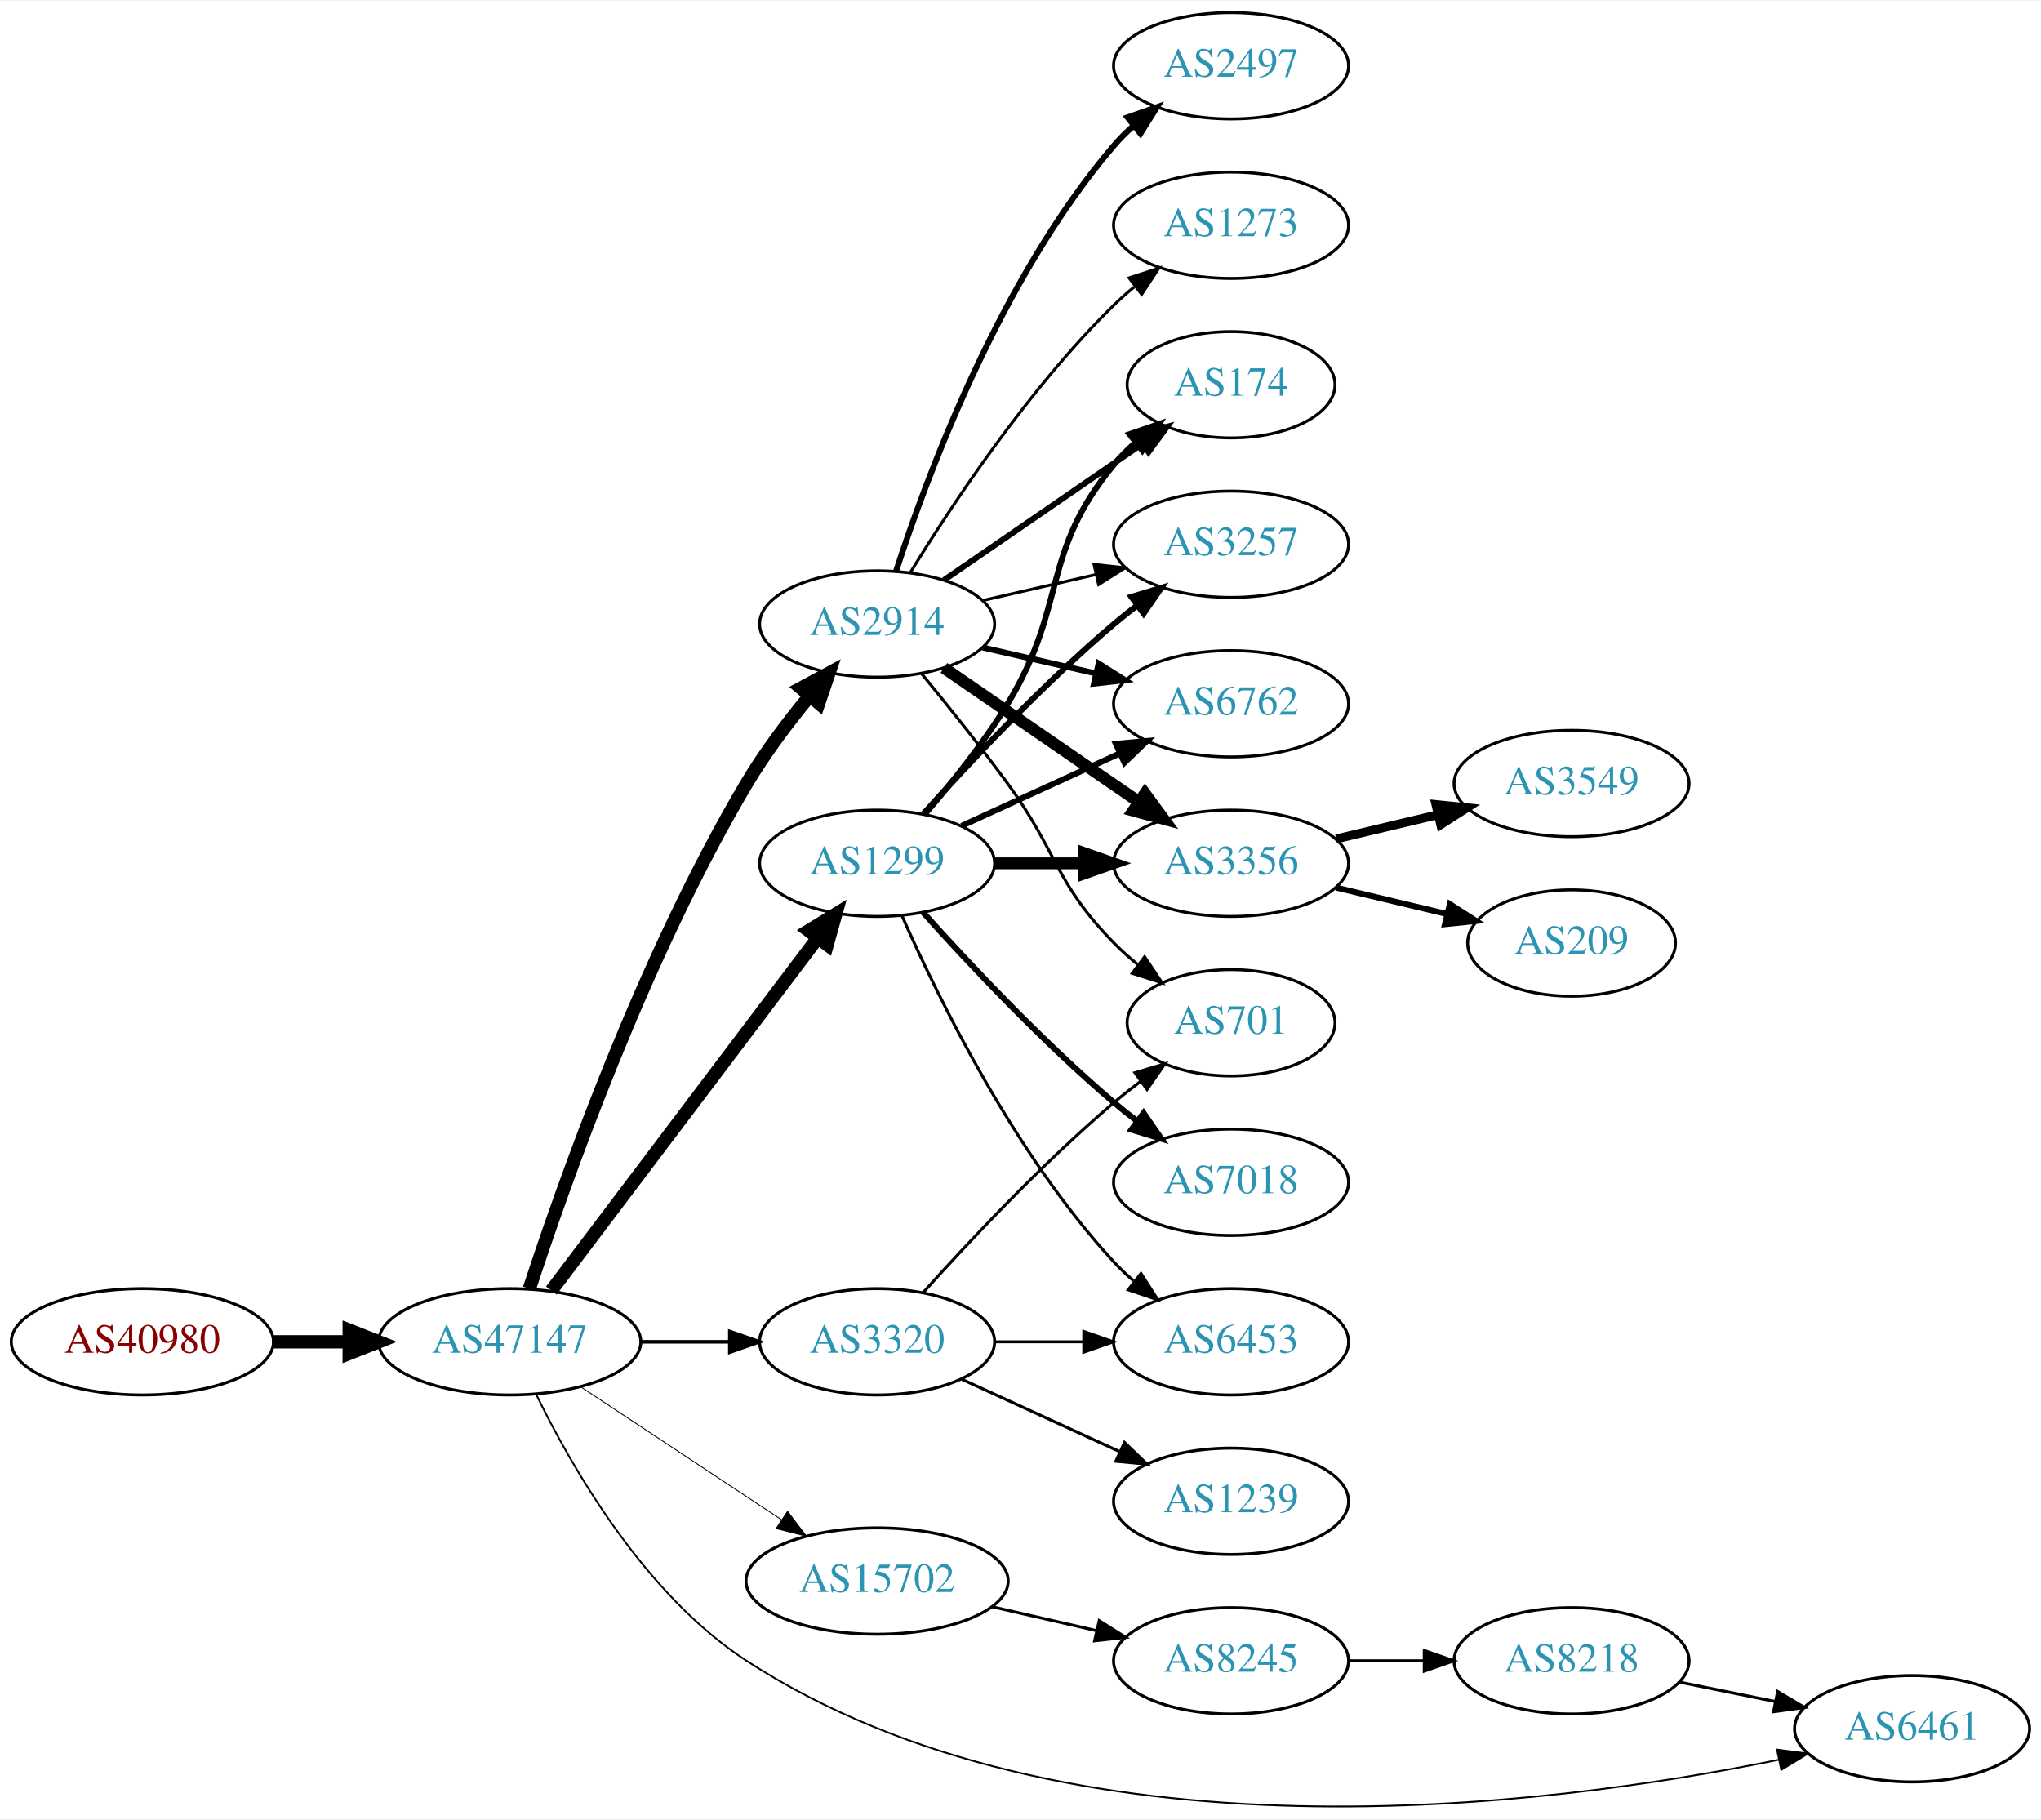
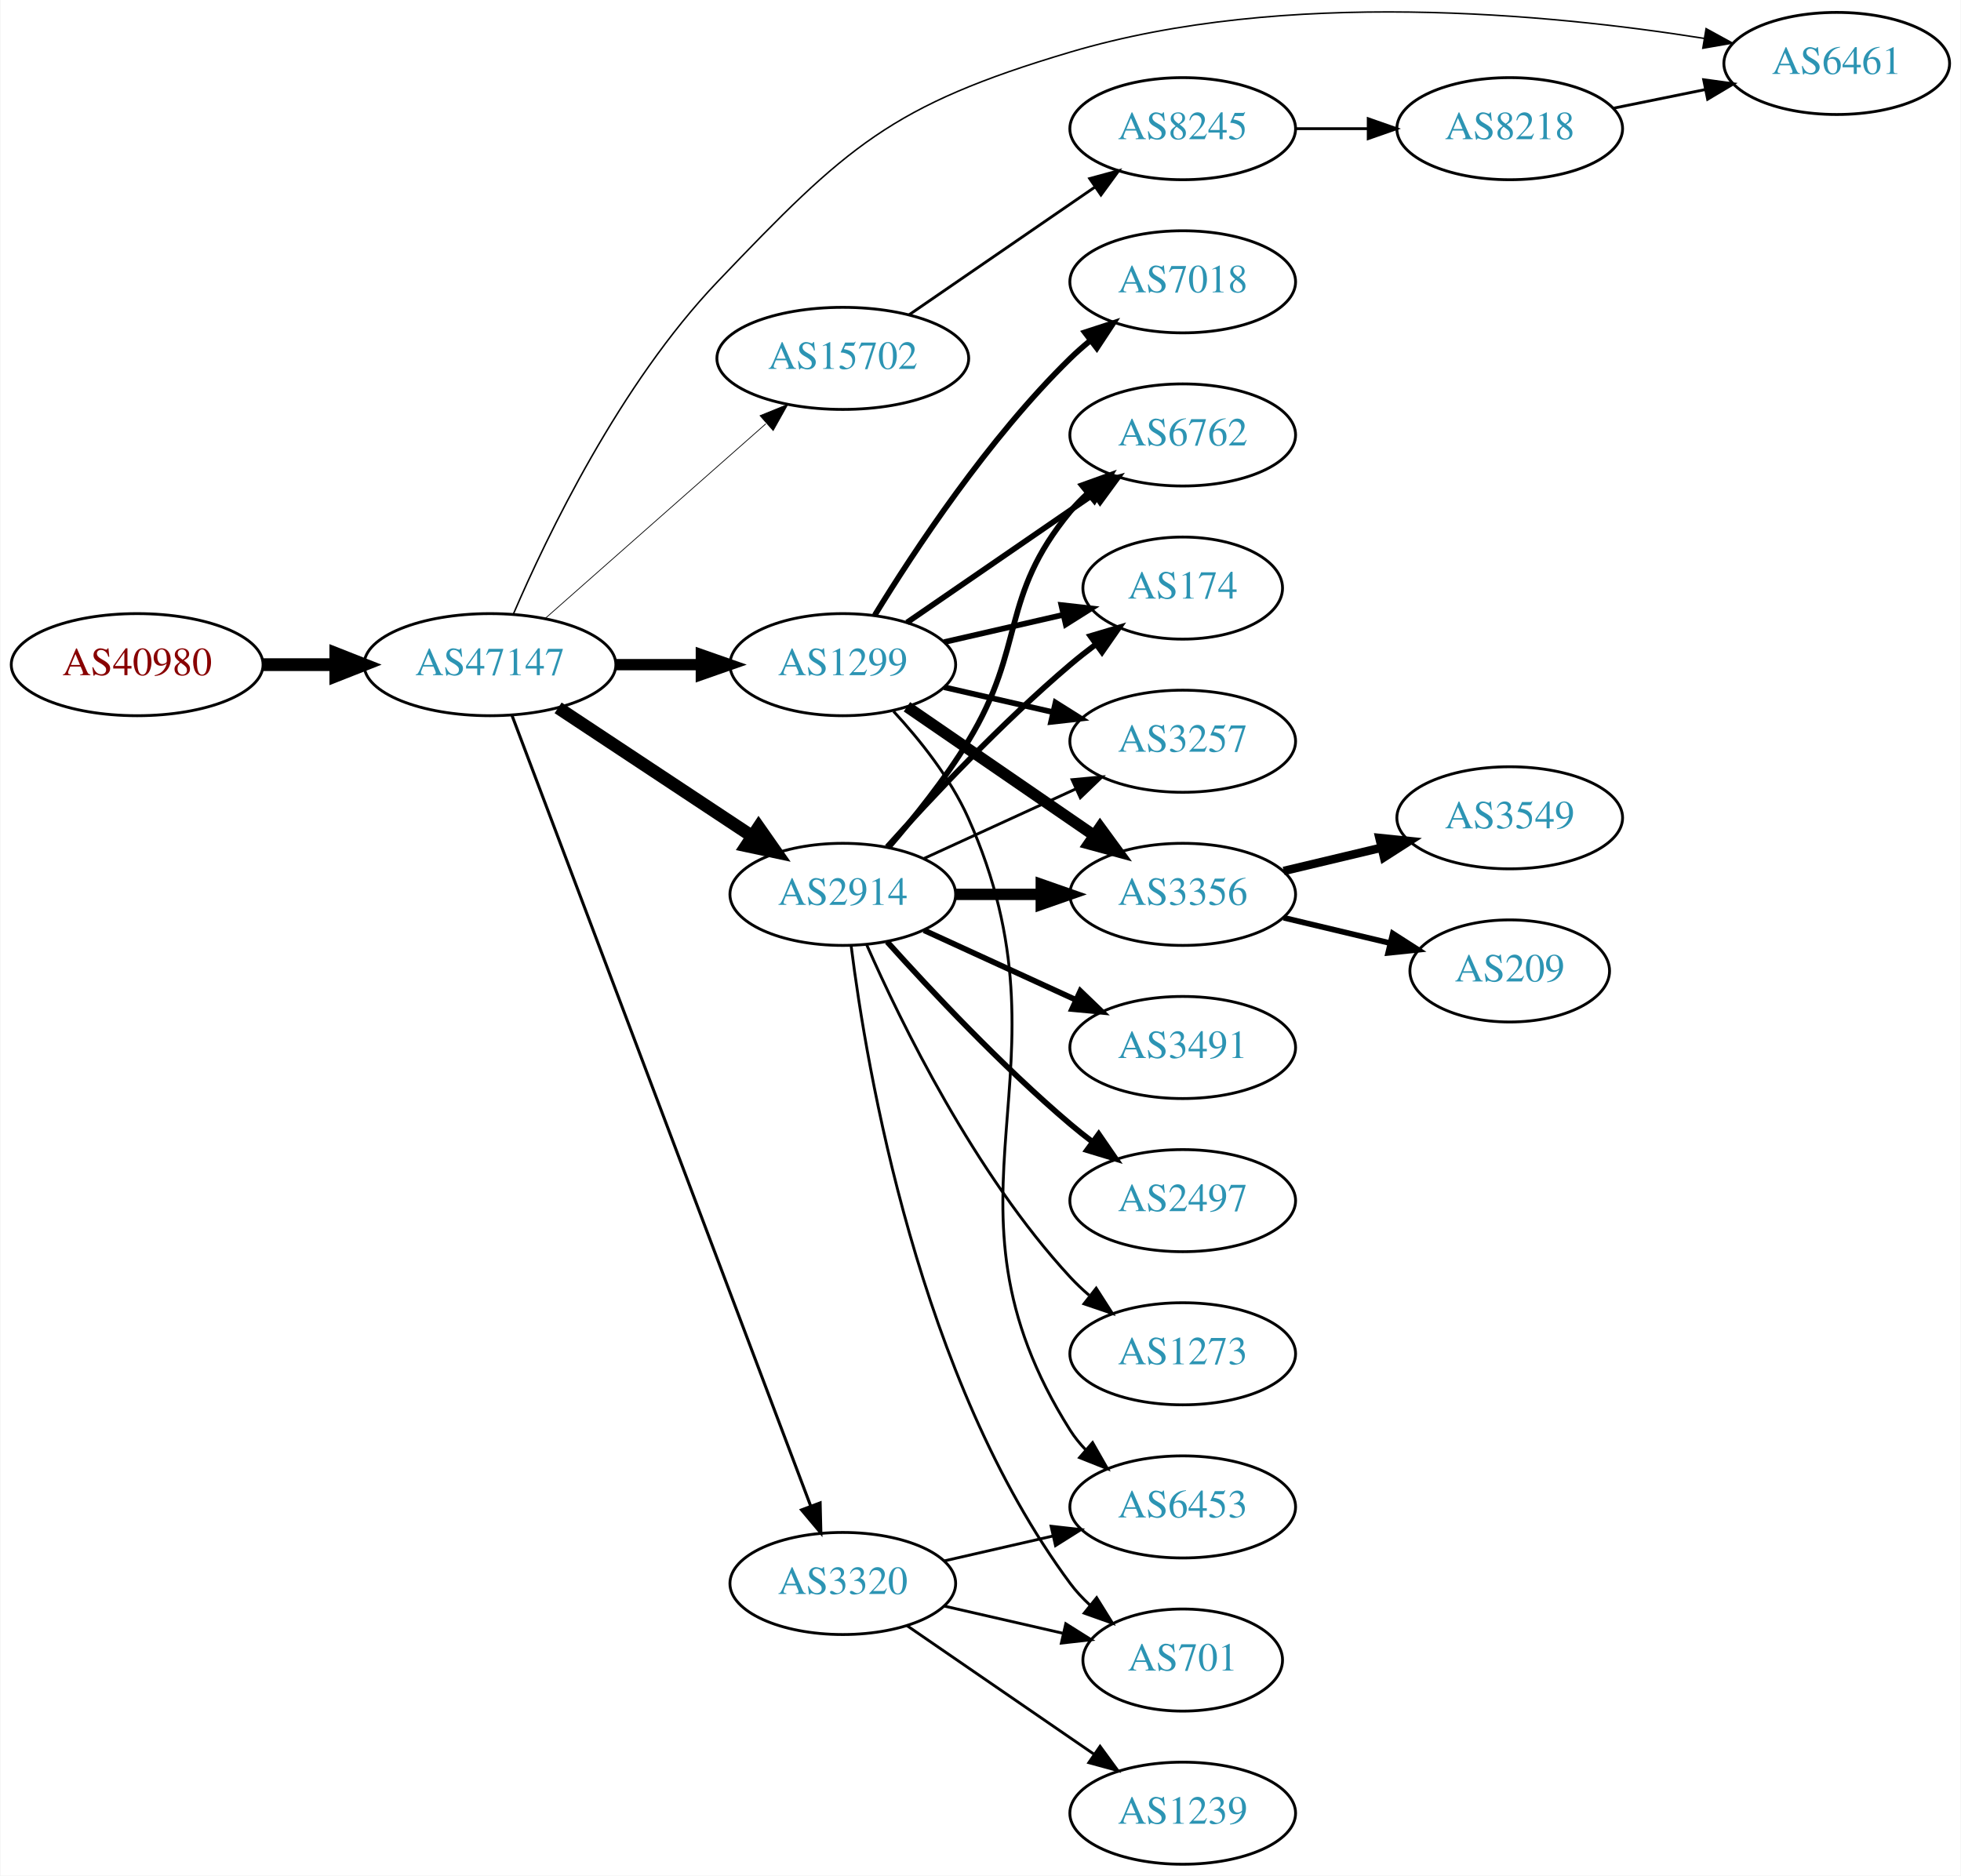
- <svg xmlns="http://www.w3.org/2000/svg" xmlns:xlink="http://www.w3.org/1999/xlink" width="691pt" height="616pt" viewBox="0.00 0.00 691.06 615.54">
-   <g id="graph0" class="graph" transform="scale(1 1) rotate(0) translate(4 611.542)">
-     <polygon fill="white" stroke="none" points="-4,4 -4,-611.542 687.055,-611.542 687.055,4 -4,4" />
+ <svg xmlns="http://www.w3.org/2000/svg" xmlns:xlink="http://www.w3.org/1999/xlink" width="691pt" height="661pt" viewBox="0.00 0.00 691.06 661.37">
+   <g id="graph0" class="graph" transform="scale(1 1) rotate(0) translate(4 657.374)">
+     <polygon fill="white" stroke="none" points="-4,4 -4,-657.374 687.055,-657.374 687.055,4 -4,4" />
    <g id="node1" class="node">
      <g id="a_node1">
        <a xlink:href="/asn/40980" xlink:title="AS40980 ~ powered by ANX [AT]">
-           <ellipse fill="#ffffff" stroke="black" cx="44.196" cy="-157.542" rx="44.393" ry="18" />
-           <text text-anchor="middle" x="44.196" y="-153.842" font-family="Times,serif" font-size="14.00" fill="#880000">AS40980</text>
+           <ellipse fill="#ffffff" stroke="black" cx="44.196" cy="-423" rx="44.393" ry="18" />
+           <text text-anchor="middle" x="44.196" y="-419.3" font-family="Times,serif" font-size="14.00" fill="#880000">AS40980</text>
        </a>
      </g>
    </g>
    <g id="node2" class="node">
      <g id="a_node2">
        <a xlink:href="/asn/47147" xlink:title="AS47147 ~ ANEXIA Internetdienstleistungs GmbH [AT]">
-           <ellipse fill="#ffffff" stroke="black" cx="168.588" cy="-157.542" rx="44.393" ry="18" />
-           <text text-anchor="middle" x="168.588" y="-153.842" font-family="Times,serif" font-size="14.00" fill="#2c94b3">AS47147</text>
+           <ellipse fill="#ffffff" stroke="black" cx="168.588" cy="-423" rx="44.393" ry="18" />
+           <text text-anchor="middle" x="168.588" y="-419.3" font-family="Times,serif" font-size="14.00" fill="#2c94b3">AS47147</text>
        </a>
      </g>
    </g>
    <g id="edge1" class="edge">
-       <path fill="none" stroke="black" stroke-width="4.5" d="M88.692,-157.542C96.898,-157.542 105.569,-157.542 114.041,-157.542" />
-       <polygon fill="black" stroke="black" stroke-width="4.5" points="114.233,-161.479 124.233,-157.542 114.233,-153.604 114.233,-161.479" />
+       <path fill="none" stroke="black" stroke-width="4.5" d="M88.692,-423C96.898,-423 105.569,-423 114.041,-423" />
+       <polygon fill="black" stroke="black" stroke-width="4.5" points="114.233,-426.938 124.233,-423 114.233,-419.063 114.233,-426.938" />
    </g>
    <g id="node3" class="node">
      <g id="a_node3">
-         <a xlink:href="/asn/2914" xlink:title="AS2914 ~ NTT America, Inc. [US]">
-           <ellipse fill="#ffffff" stroke="black" cx="292.98" cy="-400.542" rx="39.794" ry="18" />
-           <text text-anchor="middle" x="292.98" y="-396.842" font-family="Times,serif" font-size="14.00" fill="#2c94b3">AS2914</text>
+         <a xlink:href="/asn/15702" xlink:title="AS15702 ~ Onstage Online GmbH [AT]">
+           <ellipse fill="#ffffff" stroke="black" cx="292.98" cy="-531" rx="44.393" ry="18" />
+           <text text-anchor="middle" x="292.98" y="-527.3" font-family="Times,serif" font-size="14.00" fill="#2c94b3">AS15702</text>
        </a>
      </g>
    </g>
    <g id="edge2" class="edge">
-       <path fill="none" stroke="black" stroke-width="4.5" d="M175.248,-175.52C186.519,-210.059 213.733,-287.499 248.784,-346.542 254.884,-356.817 262.77,-367.265 270.132,-376.198" />
-       <polygon fill="black" stroke="black" stroke-width="4.5" points="267.211,-378.842 276.679,-383.928 273.22,-373.752 267.211,-378.842" />
+       <path fill="none" stroke="black" stroke-width="0.265" d="M188.177,-439.403C208.875,-457.667 242.481,-487.322 265.826,-507.921" />
+       <polygon fill="black" stroke="black" stroke-width="0.265" points="263.804,-510.805 273.618,-514.797 268.435,-505.556 263.804,-510.805" />
    </g>
    <g id="node4" class="node">
      <g id="a_node4">
        <a xlink:href="/asn/1299" xlink:title="AS1299 ~ Telia Carrier [EU]">
-           <ellipse fill="#ffffff" stroke="black" cx="292.98" cy="-319.542" rx="39.794" ry="18" />
-           <text text-anchor="middle" x="292.98" y="-315.842" font-family="Times,serif" font-size="14.00" fill="#2c94b3">AS1299</text>
+           <ellipse fill="#ffffff" stroke="black" cx="292.98" cy="-423" rx="39.794" ry="18" />
+           <text text-anchor="middle" x="292.98" y="-419.3" font-family="Times,serif" font-size="14.00" fill="#2c94b3">AS1299</text>
        </a>
      </g>
    </g>
    <g id="edge3" class="edge">
-       <path fill="none" stroke="black" stroke-width="4.5" d="M182.686,-174.879C204.311,-203.501 247.582,-260.775 272.705,-294.028" />
-       <polygon fill="black" stroke="black" stroke-width="4.5" points="269.807,-296.724 278.976,-302.33 276.09,-291.977 269.807,-296.724" />
+       <path fill="none" stroke="black" stroke-width="3.971" d="M213.084,-423C222.773,-423 233.11,-423 243.002,-423" />
+       <polygon fill="black" stroke="black" stroke-width="3.971" points="243.105,-426.5 253.105,-423 243.105,-419.5 243.105,-426.5" />
    </g>
    <g id="node5" class="node">
      <g id="a_node5">
-         <a xlink:href="/asn/3320" xlink:title="AS3320 ~ DTAG [DE]">
-           <ellipse fill="#ffffff" stroke="black" cx="292.98" cy="-157.542" rx="39.794" ry="18" />
-           <text text-anchor="middle" x="292.98" y="-153.842" font-family="Times,serif" font-size="14.00" fill="#2c94b3">AS3320</text>
+         <a xlink:href="/asn/2914" xlink:title="AS2914 ~ NTT America, Inc. [US]">
+           <ellipse fill="#ffffff" stroke="black" cx="292.98" cy="-342" rx="39.794" ry="18" />
+           <text text-anchor="middle" x="292.98" y="-338.3" font-family="Times,serif" font-size="14.00" fill="#2c94b3">AS2914</text>
        </a>
      </g>
    </g>
    <g id="edge4" class="edge">
-       <path fill="none" stroke="black" stroke-width="1.2" d="M213.084,-157.542C222.773,-157.542 233.11,-157.542 243.002,-157.542" />
-       <polygon fill="black" stroke="black" stroke-width="1.2" points="243.105,-161.042 253.105,-157.542 243.105,-154.042 243.105,-161.042" />
+       <path fill="none" stroke="black" stroke-width="4.5" d="M192.609,-407.765C211.963,-394.956 239.798,-376.534 261.088,-362.445" />
+       <polygon fill="black" stroke="black" stroke-width="4.5" points="263.31,-365.696 269.476,-356.893 258.964,-359.129 263.31,-365.696" />
    </g>
    <g id="node6" class="node">
      <g id="a_node6">
-         <a xlink:href="/asn/15702" xlink:title="AS15702 ~ Onstage Online GmbH [AT]">
-           <ellipse fill="#ffffff" stroke="black" cx="292.98" cy="-76.542" rx="44.393" ry="18" />
-           <text text-anchor="middle" x="292.98" y="-72.842" font-family="Times,serif" font-size="14.00" fill="#2c94b3">AS15702</text>
+         <a xlink:href="/asn/3320" xlink:title="AS3320 ~ DTAG [DE]">
+           <ellipse fill="#ffffff" stroke="black" cx="292.98" cy="-99" rx="39.794" ry="18" />
+           <text text-anchor="middle" x="292.98" y="-95.3" font-family="Times,serif" font-size="14.00" fill="#2c94b3">AS3320</text>
        </a>
      </g>
    </g>
    <g id="edge5" class="edge">
-       <path fill="none" stroke="black" stroke-width="0.3" d="M192.609,-142.306C211.841,-129.578 239.449,-111.308 260.686,-97.253" />
-       <polygon fill="black" stroke="black" stroke-width="0.3" points="262.655,-100.147 269.063,-91.709 258.792,-94.309 262.655,-100.147" />
+       <path fill="none" stroke="black" stroke-width="1.059" d="M176.343,-405.119C196.655,-351.349 257.276,-190.871 281.657,-126.33" />
+       <polygon fill="black" stroke="black" stroke-width="1.059" points="284.987,-127.418 285.247,-116.826 278.439,-124.944 284.987,-127.418" />
    </g>
    <g id="node7" class="node">
      <g id="a_node7">
        <a xlink:href="/asn/6461" xlink:title="AS6461 ~ Zayo Bandwidth [US]">
-           <ellipse fill="#ffffff" stroke="black" cx="643.409" cy="-26.542" rx="39.794" ry="18" />
-           <text text-anchor="middle" x="643.409" y="-22.842" font-family="Times,serif" font-size="14.00" fill="#2c94b3">AS6461</text>
+           <ellipse fill="#ffffff" stroke="black" cx="643.409" cy="-635" rx="39.794" ry="18" />
+           <text text-anchor="middle" x="643.409" y="-631.3" font-family="Times,serif" font-size="14.00" fill="#2c94b3">AS6461</text>
        </a>
      </g>
    </g>
    <g id="edge6" class="edge">
-       <path fill="none" stroke="black" stroke-width="0.6" d="M177.497,-139.85C189.344,-115.49 214.073,-72.081 248.784,-49.542 357.439,21.011 520.567,-0.181 598.245,-16.029" />
-       <polygon fill="black" stroke="black" stroke-width="0.6" points="597.672,-19.484 608.179,-18.122 599.115,-12.635 597.672,-19.484" />
+       <path fill="none" stroke="black" stroke-width="0.529" d="M176.86,-440.896C188.735,-468.499 214.452,-522.028 248.784,-558 294.334,-605.726 309.932,-620.223 373.176,-639 448.957,-661.498 542.098,-652.529 596.599,-643.847" />
+       <polygon fill="black" stroke="black" stroke-width="0.529" points="597.348,-647.27 606.64,-642.18 596.202,-640.365 597.348,-647.27" />
    </g>
    <g id="node8" class="node">
      <g id="a_node8">
+         <a xlink:href="/asn/8245" xlink:title="AS8245 ~ Video-Broadcast GmbH [AT]">
+           <ellipse fill="#ffffff" stroke="black" cx="412.823" cy="-612" rx="39.794" ry="18" />
+           <text text-anchor="middle" x="412.823" y="-608.3" font-family="Times,serif" font-size="14.00" fill="#2c94b3">AS8245</text>
+         </a>
+       </g>
+     </g>
+     <g id="edge7" class="edge">
+       <path fill="none" stroke="black" d="M316.423,-546.426C335.004,-559.198 361.565,-577.455 381.945,-591.463" />
+       <polygon fill="black" stroke="black" points="380.036,-594.398 390.259,-597.178 384.001,-588.629 380.036,-594.398" />
+     </g>
+     <g id="node10" class="node">
+       <g id="a_node10">
+         <a xlink:href="/asn/174" xlink:title="AS174 ~ Cogent Communications [US]">
+           <ellipse fill="#ffffff" stroke="black" cx="412.823" cy="-450" rx="35.194" ry="18" />
+           <text text-anchor="middle" x="412.823" y="-446.3" font-family="Times,serif" font-size="14.00" fill="#2c94b3">AS174</text>
+         </a>
+       </g>
+     </g>
+     <g id="edge10" class="edge">
+       <path fill="none" stroke="black" stroke-width="2" d="M328.7,-430.955C341.792,-433.955 356.814,-437.396 370.455,-440.522" />
+       <polygon fill="black" stroke="black" stroke-width="2" points="370.033,-444.016 380.562,-442.838 371.597,-437.193 370.033,-444.016" />
+     </g>
+     <g id="node11" class="node">
+       <g id="a_node11">
+         <a xlink:href="/asn/3257" xlink:title="AS3257 ~ GTT [DE]">
+           <ellipse fill="#ffffff" stroke="black" cx="412.823" cy="-396" rx="39.794" ry="18" />
+           <text text-anchor="middle" x="412.823" y="-392.3" font-family="Times,serif" font-size="14.00" fill="#2c94b3">AS3257</text>
+         </a>
+       </g>
+     </g>
+     <g id="edge11" class="edge">
+       <path fill="none" stroke="black" stroke-width="2" d="M328.7,-415.045C340.7,-412.296 354.32,-409.175 367.013,-406.267" />
+       <polygon fill="black" stroke="black" stroke-width="2" points="367.979,-409.636 376.945,-403.991 366.415,-402.813 367.979,-409.636" />
+     </g>
+     <g id="node12" class="node">
+       <g id="a_node12">
+         <a xlink:href="/asn/3356" xlink:title="AS3356 ~ Level 3 Parent, LLC [US]">
+           <ellipse fill="#ffffff" stroke="black" cx="412.823" cy="-342" rx="39.794" ry="18" />
+           <text text-anchor="middle" x="412.823" y="-338.3" font-family="Times,serif" font-size="14.00" fill="#2c94b3">AS3356</text>
+         </a>
+       </g>
+     </g>
+     <g id="edge12" class="edge">
+       <path fill="none" stroke="black" stroke-width="4" d="M315.595,-408.143C334.083,-395.435 360.897,-377.005 381.526,-362.825" />
+       <polygon fill="black" stroke="black" stroke-width="4" points="383.688,-365.586 389.947,-357.037 379.723,-359.817 383.688,-365.586" />
+     </g>
+     <g id="node13" class="node">
+       <g id="a_node13">
        <a xlink:href="/asn/6762" xlink:title="AS6762 ~ TELECOM ITALIA SPARKLE S.p.A. [IT]">
-           <ellipse fill="#ffffff" stroke="black" cx="412.823" cy="-373.542" rx="39.794" ry="18" />
-           <text text-anchor="middle" x="412.823" y="-369.842" font-family="Times,serif" font-size="14.00" fill="#2c94b3">AS6762</text>
-         </a>
-       </g>
-     </g>
-     <g id="edge7" class="edge">
-       <path fill="none" stroke="black" stroke-width="2" d="M328.7,-392.587C340.7,-389.838 354.32,-386.717 367.013,-383.809" />
-       <polygon fill="black" stroke="black" stroke-width="2" points="367.979,-387.178 376.945,-381.533 366.415,-380.355 367.979,-387.178" />
+           <ellipse fill="#ffffff" stroke="black" cx="412.823" cy="-504" rx="39.794" ry="18" />
+           <text text-anchor="middle" x="412.823" y="-500.3" font-family="Times,serif" font-size="14.00" fill="#2c94b3">AS6762</text>
+         </a>
+       </g>
+     </g>
+     <g id="edge13" class="edge">
+       <path fill="none" stroke="black" stroke-width="2" d="M315.595,-437.857C334.083,-450.565 360.897,-468.995 381.526,-483.175" />
+       <polygon fill="black" stroke="black" stroke-width="2" points="379.723,-486.183 389.947,-488.963 383.688,-480.414 379.723,-486.183" />
+     </g>
+     <g id="node14" class="node">
+       <g id="a_node14">
+         <a xlink:href="/asn/7018" xlink:title="AS7018 ~ AT&amp;T Services, Inc. [US]">
+           <ellipse fill="#ffffff" stroke="black" cx="412.823" cy="-558" rx="39.794" ry="18" />
+           <text text-anchor="middle" x="412.823" y="-554.3" font-family="Times,serif" font-size="14.00" fill="#2c94b3">AS7018</text>
+         </a>
+       </g>
+     </g>
+     <g id="edge14" class="edge">
+       <path fill="none" stroke="black" stroke-width="2" d="M304.246,-440.44C318.055,-462.991 344.243,-502.722 373.176,-531 375.317,-533.092 377.634,-535.137 380.034,-537.106" />
+       <polygon fill="black" stroke="black" stroke-width="2" points="378.301,-540.185 388.375,-543.464 382.544,-534.618 378.301,-540.185" />
+     </g>
+     <g id="node15" class="node">
+       <g id="a_node15">
+         <a xlink:href="/asn/6453" xlink:title="AS6453 ~ TATA COMMUNICATIONS (AMERICA) INC [US]">
+           <ellipse fill="#ffffff" stroke="black" cx="412.823" cy="-126" rx="39.794" ry="18" />
+           <text text-anchor="middle" x="412.823" y="-122.3" font-family="Times,serif" font-size="14.00" fill="#2c94b3">AS6453</text>
+         </a>
+       </g>
+     </g>
+     <g id="edge15" class="edge">
+       <path fill="none" stroke="black" d="M310.88,-406.524C320.113,-396.532 330.912,-383.032 337.176,-369 376.855,-280.131 321.227,-235.3 373.176,-153 374.733,-150.534 376.605,-148.232 378.673,-146.095" />
+       <polygon fill="black" stroke="black" points="381.043,-148.673 386.297,-139.472 376.452,-143.389 381.043,-148.673" />
+     </g>
+     <g id="edge18" class="edge">
+       <path fill="none" stroke="black" stroke-width="2" d="M308.626,-358.725C323.927,-375.765 349.025,-402.523 373.176,-423 376.029,-425.418 379.094,-427.833 382.205,-430.169" />
+       <polygon fill="black" stroke="black" stroke-width="2" points="380.278,-433.095 390.433,-436.116 384.378,-427.422 380.278,-433.095" />
+     </g>
+     <g id="edge19" class="edge">
+       <path fill="none" stroke="black" d="M321.609,-354.661C337.566,-361.973 357.837,-371.261 375.119,-379.181" />
+       <polygon fill="black" stroke="black" points="373.818,-382.435 384.367,-383.419 376.734,-376.071 373.818,-382.435" />
+     </g>
+     <g id="edge21" class="edge">
+       <path fill="none" stroke="black" stroke-width="4" d="M332.893,-342C342.446,-342 352.796,-342 362.759,-342" />
+       <polygon fill="black" stroke="black" stroke-width="4" points="362.951,-345.5 372.951,-342 362.951,-338.5 362.951,-345.5" />
+     </g>
+     <g id="edge20" class="edge">
+       <path fill="none" stroke="black" stroke-width="2" d="M309.178,-358.677C318.054,-368.949 329.066,-382.666 337.176,-396 357.649,-429.658 348.112,-446.606 373.176,-477 375.032,-479.25 377.119,-481.396 379.338,-483.424" />
+       <polygon fill="black" stroke="black" stroke-width="2" points="377.273,-486.256 387.242,-489.844 381.686,-480.823 377.273,-486.256" />
+     </g>
+     <g id="node16" class="node">
+       <g id="a_node16">
+         <a xlink:href="/asn/3491" xlink:title="AS3491 ~ PCCW Global, Inc. [US]">
+           <ellipse fill="#ffffff" stroke="black" cx="412.823" cy="-288" rx="39.794" ry="18" />
+           <text text-anchor="middle" x="412.823" y="-284.3" font-family="Times,serif" font-size="14.00" fill="#2c94b3">AS3491</text>
+         </a>
+       </g>
+     </g>
+     <g id="edge16" class="edge">
+       <path fill="none" stroke="black" stroke-width="2" d="M321.609,-329.339C337.566,-322.027 357.837,-312.739 375.119,-304.819" />
+       <polygon fill="black" stroke="black" stroke-width="2" points="376.734,-307.929 384.367,-300.581 373.818,-301.565 376.734,-307.929" />
+     </g>
+     <g id="node17" class="node">
+       <g id="a_node17">
+         <a xlink:href="/asn/2497" xlink:title="AS2497 ~ Internet Initiative Japan Inc. [JP]">
+           <ellipse fill="#ffffff" stroke="black" cx="412.823" cy="-234" rx="39.794" ry="18" />
+           <text text-anchor="middle" x="412.823" y="-230.3" font-family="Times,serif" font-size="14.00" fill="#2c94b3">AS2497</text>
+         </a>
+       </g>
+     </g>
+     <g id="edge17" class="edge">
+       <path fill="none" stroke="black" stroke-width="2" d="M308.626,-325.275C323.927,-308.235 349.025,-281.477 373.176,-261 375.674,-258.883 378.334,-256.768 381.045,-254.707" />
+       <polygon fill="black" stroke="black" stroke-width="2" points="383.212,-257.459 389.222,-248.734 379.082,-251.806 383.212,-257.459" />
+     </g>
+     <g id="node18" class="node">
+       <g id="a_node18">
+         <a xlink:href="/asn/701" xlink:title="AS701 ~ UUNET [US]">
+           <ellipse fill="#ffffff" stroke="black" cx="412.823" cy="-72" rx="35.194" ry="18" />
+           <text text-anchor="middle" x="412.823" y="-68.3" font-family="Times,serif" font-size="14.00" fill="#2c94b3">AS701</text>
+         </a>
+       </g>
+     </g>
+     <g id="edge22" class="edge">
+       <path fill="none" stroke="black" d="M295.939,-323.735C301.346,-280.671 319.792,-170.998 373.176,-99 375.175,-96.304 377.525,-93.78 380.062,-91.44" />
+       <polygon fill="black" stroke="black" points="382.477,-93.99 388.072,-84.992 378.087,-88.537 382.477,-93.99" />
+     </g>
+     <g id="node19" class="node">
+       <g id="a_node19">
+         <a xlink:href="/asn/1273" xlink:title="AS1273 ~ Vodafone Group PLC [EU]">
+           <ellipse fill="#ffffff" stroke="black" cx="412.823" cy="-180" rx="39.794" ry="18" />
+           <text text-anchor="middle" x="412.823" y="-176.3" font-family="Times,serif" font-size="14.00" fill="#2c94b3">AS1273</text>
+         </a>
+       </g>
+     </g>
+     <g id="edge23" class="edge">
+       <path fill="none" stroke="black" d="M301.396,-324.239C313.464,-296.817 339.436,-243.527 373.176,-207 375.207,-204.802 377.446,-202.681 379.792,-200.66" />
+       <polygon fill="black" stroke="black" points="382.319,-203.126 388.036,-194.206 378.004,-197.614 382.319,-203.126" />
+     </g>
+     <g id="edge24" class="edge">
+       <path fill="none" stroke="black" d="M328.7,-106.955C340.7,-109.704 354.32,-112.825 367.013,-115.733" />
+       <polygon fill="black" stroke="black" points="366.415,-119.187 376.945,-118.009 367.979,-112.364 366.415,-119.187" />
+     </g>
+     <g id="edge26" class="edge">
+       <path fill="none" stroke="black" d="M328.7,-91.045C341.792,-88.045 356.814,-84.603 370.455,-81.478" />
+       <polygon fill="black" stroke="black" points="371.597,-84.807 380.562,-79.162 370.033,-77.984 371.597,-84.807" />
+     </g>
+     <g id="node20" class="node">
+       <g id="a_node20">
+         <a xlink:href="/asn/1239" xlink:title="AS1239 ~ Sprint [US]">
+           <ellipse fill="#ffffff" stroke="black" cx="412.823" cy="-18" rx="39.794" ry="18" />
+           <text text-anchor="middle" x="412.823" y="-14.3" font-family="Times,serif" font-size="14.00" fill="#2c94b3">AS1239</text>
+         </a>
+       </g>
+     </g>
+     <g id="edge25" class="edge">
+       <path fill="none" stroke="black" d="M315.595,-84.143C334.083,-71.435 360.897,-53.005 381.526,-38.825" />
+       <polygon fill="black" stroke="black" points="383.688,-41.586 389.947,-33.037 379.723,-35.817 383.688,-41.586" />
    </g>
    <g id="node9" class="node">
      <g id="a_node9">
-         <a xlink:href="/asn/3356" xlink:title="AS3356 ~ Level 3 Parent, LLC [US]">
-           <ellipse fill="#ffffff" stroke="black" cx="412.823" cy="-319.542" rx="39.794" ry="18" />
-           <text text-anchor="middle" x="412.823" y="-315.842" font-family="Times,serif" font-size="14.00" fill="#2c94b3">AS3356</text>
+         <a xlink:href="/asn/8218" xlink:title="AS8218 ~ legacy Neotelecoms [FR]">
+           <ellipse fill="#ffffff" stroke="black" cx="528.116" cy="-612" rx="39.794" ry="18" />
+           <text text-anchor="middle" x="528.116" y="-608.3" font-family="Times,serif" font-size="14.00" fill="#2c94b3">AS8218</text>
        </a>
      </g>
    </g>
    <g id="edge8" class="edge">
-       <path fill="none" stroke="black" stroke-width="4" d="M315.595,-385.685C334.083,-372.977 360.897,-354.546 381.526,-340.366" />
-       <polygon fill="black" stroke="black" stroke-width="4" points="383.688,-343.127 389.947,-334.579 379.723,-337.359 383.688,-343.127" />
-     </g>
-     <g id="node10" class="node">
-       <g id="a_node10">
-         <a xlink:href="/asn/2497" xlink:title="AS2497 ~ Internet Initiative Japan Inc. [JP]">
-           <ellipse fill="#ffffff" stroke="black" cx="412.823" cy="-589.542" rx="39.794" ry="18" />
-           <text text-anchor="middle" x="412.823" y="-585.842" font-family="Times,serif" font-size="14.00" fill="#2c94b3">AS2497</text>
-         </a>
-       </g>
+       <path fill="none" stroke="black" d="M452.495,-612C460.698,-612 469.462,-612 477.994,-612" />
+       <polygon fill="black" stroke="black" points="478.233,-615.5 488.233,-612 478.233,-608.5 478.233,-615.5" />
    </g>
    <g id="edge9" class="edge">
-       <path fill="none" stroke="black" stroke-width="2" d="M299.428,-418.533C309.742,-450.358 334.604,-517.469 373.176,-562.542 375.122,-564.815 377.3,-566.99 379.605,-569.048" />
-       <polygon fill="black" stroke="black" stroke-width="2" points="377.775,-572.066 387.774,-575.569 382.142,-566.595 377.775,-572.066" />
-     </g>
-     <g id="node11" class="node">
-       <g id="a_node11">
-         <a xlink:href="/asn/174" xlink:title="AS174 ~ Cogent Communications [US]">
-           <ellipse fill="#ffffff" stroke="black" cx="412.823" cy="-481.542" rx="35.194" ry="18" />
-           <text text-anchor="middle" x="412.823" y="-477.842" font-family="Times,serif" font-size="14.00" fill="#2c94b3">AS174</text>
-         </a>
-       </g>
-     </g>
-     <g id="edge10" class="edge">
-       <path fill="none" stroke="black" stroke-width="2" d="M315.595,-415.398C334.432,-428.346 361.912,-447.235 382.687,-461.515" />
-       <polygon fill="black" stroke="black" stroke-width="2" points="380.913,-464.542 391.136,-467.323 384.878,-458.774 380.913,-464.542" />
-     </g>
-     <g id="node12" class="node">
-       <g id="a_node12">
-         <a xlink:href="/asn/3257" xlink:title="AS3257 ~ GTT [DE]">
-           <ellipse fill="#ffffff" stroke="black" cx="412.823" cy="-427.542" rx="39.794" ry="18" />
-           <text text-anchor="middle" x="412.823" y="-423.842" font-family="Times,serif" font-size="14.00" fill="#2c94b3">AS3257</text>
-         </a>
-       </g>
-     </g>
-     <g id="edge11" class="edge">
-       <path fill="none" stroke="black" d="M328.7,-408.497C340.7,-411.246 354.32,-414.367 367.013,-417.275" />
-       <polygon fill="black" stroke="black" points="366.415,-420.729 376.945,-419.551 367.979,-413.906 366.415,-420.729" />
-     </g>
-     <g id="node13" class="node">
-       <g id="a_node13">
-         <a xlink:href="/asn/701" xlink:title="AS701 ~ UUNET [US]">
-           <ellipse fill="#ffffff" stroke="black" cx="412.823" cy="-265.542" rx="35.194" ry="18" />
-           <text text-anchor="middle" x="412.823" y="-261.842" font-family="Times,serif" font-size="14.00" fill="#2c94b3">AS701</text>
-         </a>
-       </g>
-     </g>
-     <g id="edge12" class="edge">
-       <path fill="none" stroke="black" d="M307.983,-383.811C316.631,-373.291 327.823,-359.334 337.176,-346.542 354.201,-323.258 353.004,-313.159 373.176,-292.542 375.656,-290.008 378.402,-287.559 381.255,-285.238" />
-       <polygon fill="black" stroke="black" points="383.557,-287.885 389.44,-279.074 379.346,-282.293 383.557,-287.885" />
-     </g>
-     <g id="node14" class="node">
-       <g id="a_node14">
-         <a xlink:href="/asn/1273" xlink:title="AS1273 ~ Vodafone Group PLC [EU]">
-           <ellipse fill="#ffffff" stroke="black" cx="412.823" cy="-535.542" rx="39.794" ry="18" />
-           <text text-anchor="middle" x="412.823" y="-531.842" font-family="Times,serif" font-size="14.00" fill="#2c94b3">AS1273</text>
-         </a>
-       </g>
-     </g>
-     <g id="edge13" class="edge">
-       <path fill="none" stroke="black" d="M304.246,-417.982C318.055,-440.533 344.243,-480.264 373.176,-508.542 375.317,-510.633 377.634,-512.678 380.034,-514.647" />
-       <polygon fill="black" stroke="black" points="378.301,-517.727 388.375,-521.006 382.544,-512.16 378.301,-517.727" />
-     </g>
-     <g id="edge18" class="edge">
-       <path fill="none" stroke="black" stroke-width="2" d="M321.609,-332.202C337.566,-339.515 357.837,-348.803 375.119,-356.723" />
-       <polygon fill="black" stroke="black" stroke-width="2" points="373.818,-359.976 384.367,-360.961 376.734,-353.613 373.818,-359.976" />
-     </g>
-     <g id="edge17" class="edge">
-       <path fill="none" stroke="black" stroke-width="4" d="M332.893,-319.542C342.446,-319.542 352.796,-319.542 362.759,-319.542" />
-       <polygon fill="black" stroke="black" stroke-width="4" points="362.951,-323.042 372.951,-319.542 362.951,-316.042 362.951,-323.042" />
-     </g>
-     <g id="edge16" class="edge">
-       <path fill="none" stroke="black" stroke-width="2" d="M309.178,-336.218C318.054,-346.491 329.066,-360.208 337.176,-373.542 357.649,-407.2 348.112,-424.148 373.176,-454.542 375.311,-457.131 377.754,-459.583 380.351,-461.876" />
-       <polygon fill="black" stroke="black" stroke-width="2" points="378.428,-464.817 388.45,-468.254 382.759,-459.317 378.428,-464.817" />
-     </g>
-     <g id="edge14" class="edge">
-       <path fill="none" stroke="black" stroke-width="2" d="M308.626,-336.267C323.927,-353.307 349.025,-380.065 373.176,-400.542 375.674,-402.659 378.334,-404.774 381.045,-406.835" />
-       <polygon fill="black" stroke="black" stroke-width="2" points="379.082,-409.735 389.222,-412.808 383.212,-404.083 379.082,-409.735" />
-     </g>
-     <g id="node15" class="node">
-       <g id="a_node15">
-         <a xlink:href="/asn/7018" xlink:title="AS7018 ~ AT&amp;T Services, Inc. [US]">
-           <ellipse fill="#ffffff" stroke="black" cx="412.823" cy="-211.542" rx="39.794" ry="18" />
-           <text text-anchor="middle" x="412.823" y="-207.842" font-family="Times,serif" font-size="14.00" fill="#2c94b3">AS7018</text>
-         </a>
-       </g>
-     </g>
-     <g id="edge15" class="edge">
-       <path fill="none" stroke="black" stroke-width="2" d="M308.626,-302.817C323.927,-285.777 349.025,-259.019 373.176,-238.542 375.674,-236.425 378.334,-234.31 381.045,-232.249" />
-       <polygon fill="black" stroke="black" stroke-width="2" points="383.212,-235.001 389.222,-226.275 379.082,-229.348 383.212,-235.001" />
-     </g>
-     <g id="node16" class="node">
-       <g id="a_node16">
-         <a xlink:href="/asn/6453" xlink:title="AS6453 ~ TATA COMMUNICATIONS (AMERICA) INC [US]">
-           <ellipse fill="#ffffff" stroke="black" cx="412.823" cy="-157.542" rx="39.794" ry="18" />
-           <text text-anchor="middle" x="412.823" y="-153.842" font-family="Times,serif" font-size="14.00" fill="#2c94b3">AS6453</text>
-         </a>
-       </g>
-     </g>
-     <g id="edge19" class="edge">
-       <path fill="none" stroke="black" d="M301.396,-301.781C313.464,-274.359 339.436,-221.069 373.176,-184.542 375.207,-182.344 377.446,-180.223 379.792,-178.201" />
-       <polygon fill="black" stroke="black" points="382.319,-180.668 388.036,-171.748 378.004,-175.156 382.319,-180.668" />
-     </g>
-     <g id="edge22" class="edge">
-       <path fill="none" stroke="black" d="M308.626,-174.267C323.927,-191.307 349.025,-218.065 373.176,-238.542 376.029,-240.96 379.094,-243.375 382.205,-245.711" />
-       <polygon fill="black" stroke="black" points="380.278,-248.637 390.433,-251.658 384.378,-242.963 380.278,-248.637" />
-     </g>
-     <g id="edge20" class="edge">
-       <path fill="none" stroke="black" d="M332.893,-157.542C342.446,-157.542 352.796,-157.542 362.759,-157.542" />
-       <polygon fill="black" stroke="black" points="362.951,-161.042 372.951,-157.542 362.951,-154.042 362.951,-161.042" />
-     </g>
-     <g id="node17" class="node">
-       <g id="a_node17">
-         <a xlink:href="/asn/1239" xlink:title="AS1239 ~ Sprint [US]">
-           <ellipse fill="#ffffff" stroke="black" cx="412.823" cy="-103.542" rx="39.794" ry="18" />
-           <text text-anchor="middle" x="412.823" y="-99.842" font-family="Times,serif" font-size="14.00" fill="#2c94b3">AS1239</text>
-         </a>
-       </g>
-     </g>
-     <g id="edge21" class="edge">
-       <path fill="none" stroke="black" d="M321.609,-144.881C337.566,-137.569 357.837,-128.28 375.119,-120.361" />
-       <polygon fill="black" stroke="black" points="376.734,-123.471 384.367,-116.123 373.818,-117.107 376.734,-123.471" />
-     </g>
-     <g id="node20" class="node">
-       <g id="a_node20">
-         <a xlink:href="/asn/8245" xlink:title="AS8245 ~ Video-Broadcast GmbH [AT]">
-           <ellipse fill="#ffffff" stroke="black" cx="412.823" cy="-49.542" rx="39.794" ry="18" />
-           <text text-anchor="middle" x="412.823" y="-45.842" font-family="Times,serif" font-size="14.00" fill="#2c94b3">AS8245</text>
-         </a>
-       </g>
-     </g>
-     <g id="edge25" class="edge">
-       <path fill="none" stroke="black" d="M331.915,-67.85C343.156,-65.275 355.568,-62.431 367.192,-59.768" />
-       <polygon fill="black" stroke="black" points="368.188,-63.13 377.153,-57.485 366.624,-56.307 368.188,-63.13" />
-     </g>
-     <g id="node18" class="node">
-       <g id="a_node18">
-         <a xlink:href="/asn/3549" xlink:title="AS3549 ~ Level 3 Parent, LLC [US]">
-           <ellipse fill="#ffffff" stroke="black" cx="528.116" cy="-346.542" rx="39.794" ry="18" />
-           <text text-anchor="middle" x="528.116" y="-342.842" font-family="Times,serif" font-size="14.00" fill="#2c94b3">AS3549</text>
-         </a>
-       </g>
-     </g>
-     <g id="edge23" class="edge">
-       <path fill="none" stroke="black" stroke-width="3" d="M448.43,-327.789C459.301,-330.38 471.456,-333.277 482.898,-336.004" />
-       <polygon fill="black" stroke="black" stroke-width="3" points="482.182,-339.431 492.721,-338.345 483.804,-332.622 482.182,-339.431" />
-     </g>
-     <g id="node19" class="node">
-       <g id="a_node19">
-         <a xlink:href="/asn/209" xlink:title="AS209 ~ CenturyLink Communications, LLC [US]">
-           <ellipse fill="#ffffff" stroke="black" cx="528.116" cy="-292.542" rx="35.194" ry="18" />
-           <text text-anchor="middle" x="528.116" y="-288.842" font-family="Times,serif" font-size="14.00" fill="#2c94b3">AS209</text>
-         </a>
-       </g>
-     </g>
-     <g id="edge24" class="edge">
-       <path fill="none" stroke="black" stroke-width="2" d="M448.43,-311.294C460.225,-308.483 473.529,-305.313 485.797,-302.389" />
-       <polygon fill="black" stroke="black" stroke-width="2" points="486.886,-305.728 495.802,-300.005 485.263,-298.918 486.886,-305.728" />
+       <path fill="none" stroke="black" d="M564.652,-619.214C574.88,-621.291 586.181,-623.585 596.924,-625.766" />
+       <polygon fill="black" stroke="black" points="596.503,-629.252 606.999,-627.811 597.895,-622.392 596.503,-629.252" />
    </g>
    <g id="node21" class="node">
      <g id="a_node21">
-         <a xlink:href="/asn/8218" xlink:title="AS8218 ~ legacy Neotelecoms [FR]">
-           <ellipse fill="#ffffff" stroke="black" cx="528.116" cy="-49.542" rx="39.794" ry="18" />
-           <text text-anchor="middle" x="528.116" y="-45.842" font-family="Times,serif" font-size="14.00" fill="#2c94b3">AS8218</text>
-         </a>
-       </g>
-     </g>
-     <g id="edge26" class="edge">
-       <path fill="none" stroke="black" d="M452.495,-49.542C460.698,-49.542 469.462,-49.542 477.994,-49.542" />
-       <polygon fill="black" stroke="black" points="478.233,-53.042 488.233,-49.542 478.233,-46.042 478.233,-53.042" />
+         <a xlink:href="/asn/3549" xlink:title="AS3549 ~ Level 3 Parent, LLC [US]">
+           <ellipse fill="#ffffff" stroke="black" cx="528.116" cy="-369" rx="39.794" ry="18" />
+           <text text-anchor="middle" x="528.116" y="-365.3" font-family="Times,serif" font-size="14.00" fill="#2c94b3">AS3549</text>
+         </a>
+       </g>
    </g>
    <g id="edge27" class="edge">
-       <path fill="none" stroke="black" d="M564.652,-42.328C574.88,-40.251 586.181,-37.957 596.924,-35.776" />
-       <polygon fill="black" stroke="black" points="597.895,-39.15 606.999,-33.73 596.503,-32.29 597.895,-39.15" />
+       <path fill="none" stroke="black" stroke-width="3" d="M448.43,-350.248C459.301,-352.838 471.456,-355.735 482.898,-358.462" />
+       <polygon fill="black" stroke="black" stroke-width="3" points="482.182,-361.889 492.721,-360.803 483.804,-355.08 482.182,-361.889" />
+     </g>
+     <g id="node22" class="node">
+       <g id="a_node22">
+         <a xlink:href="/asn/209" xlink:title="AS209 ~ CenturyLink Communications, LLC [US]">
+           <ellipse fill="#ffffff" stroke="black" cx="528.116" cy="-315" rx="35.194" ry="18" />
+           <text text-anchor="middle" x="528.116" y="-311.3" font-family="Times,serif" font-size="14.00" fill="#2c94b3">AS209</text>
+         </a>
+       </g>
+     </g>
+     <g id="edge28" class="edge">
+       <path fill="none" stroke="black" stroke-width="2" d="M448.43,-333.752C460.225,-330.942 473.529,-327.771 485.797,-324.847" />
+       <polygon fill="black" stroke="black" stroke-width="2" points="486.886,-328.186 495.802,-322.463 485.263,-321.376 486.886,-328.186" />
    </g>
  </g>
</svg>
